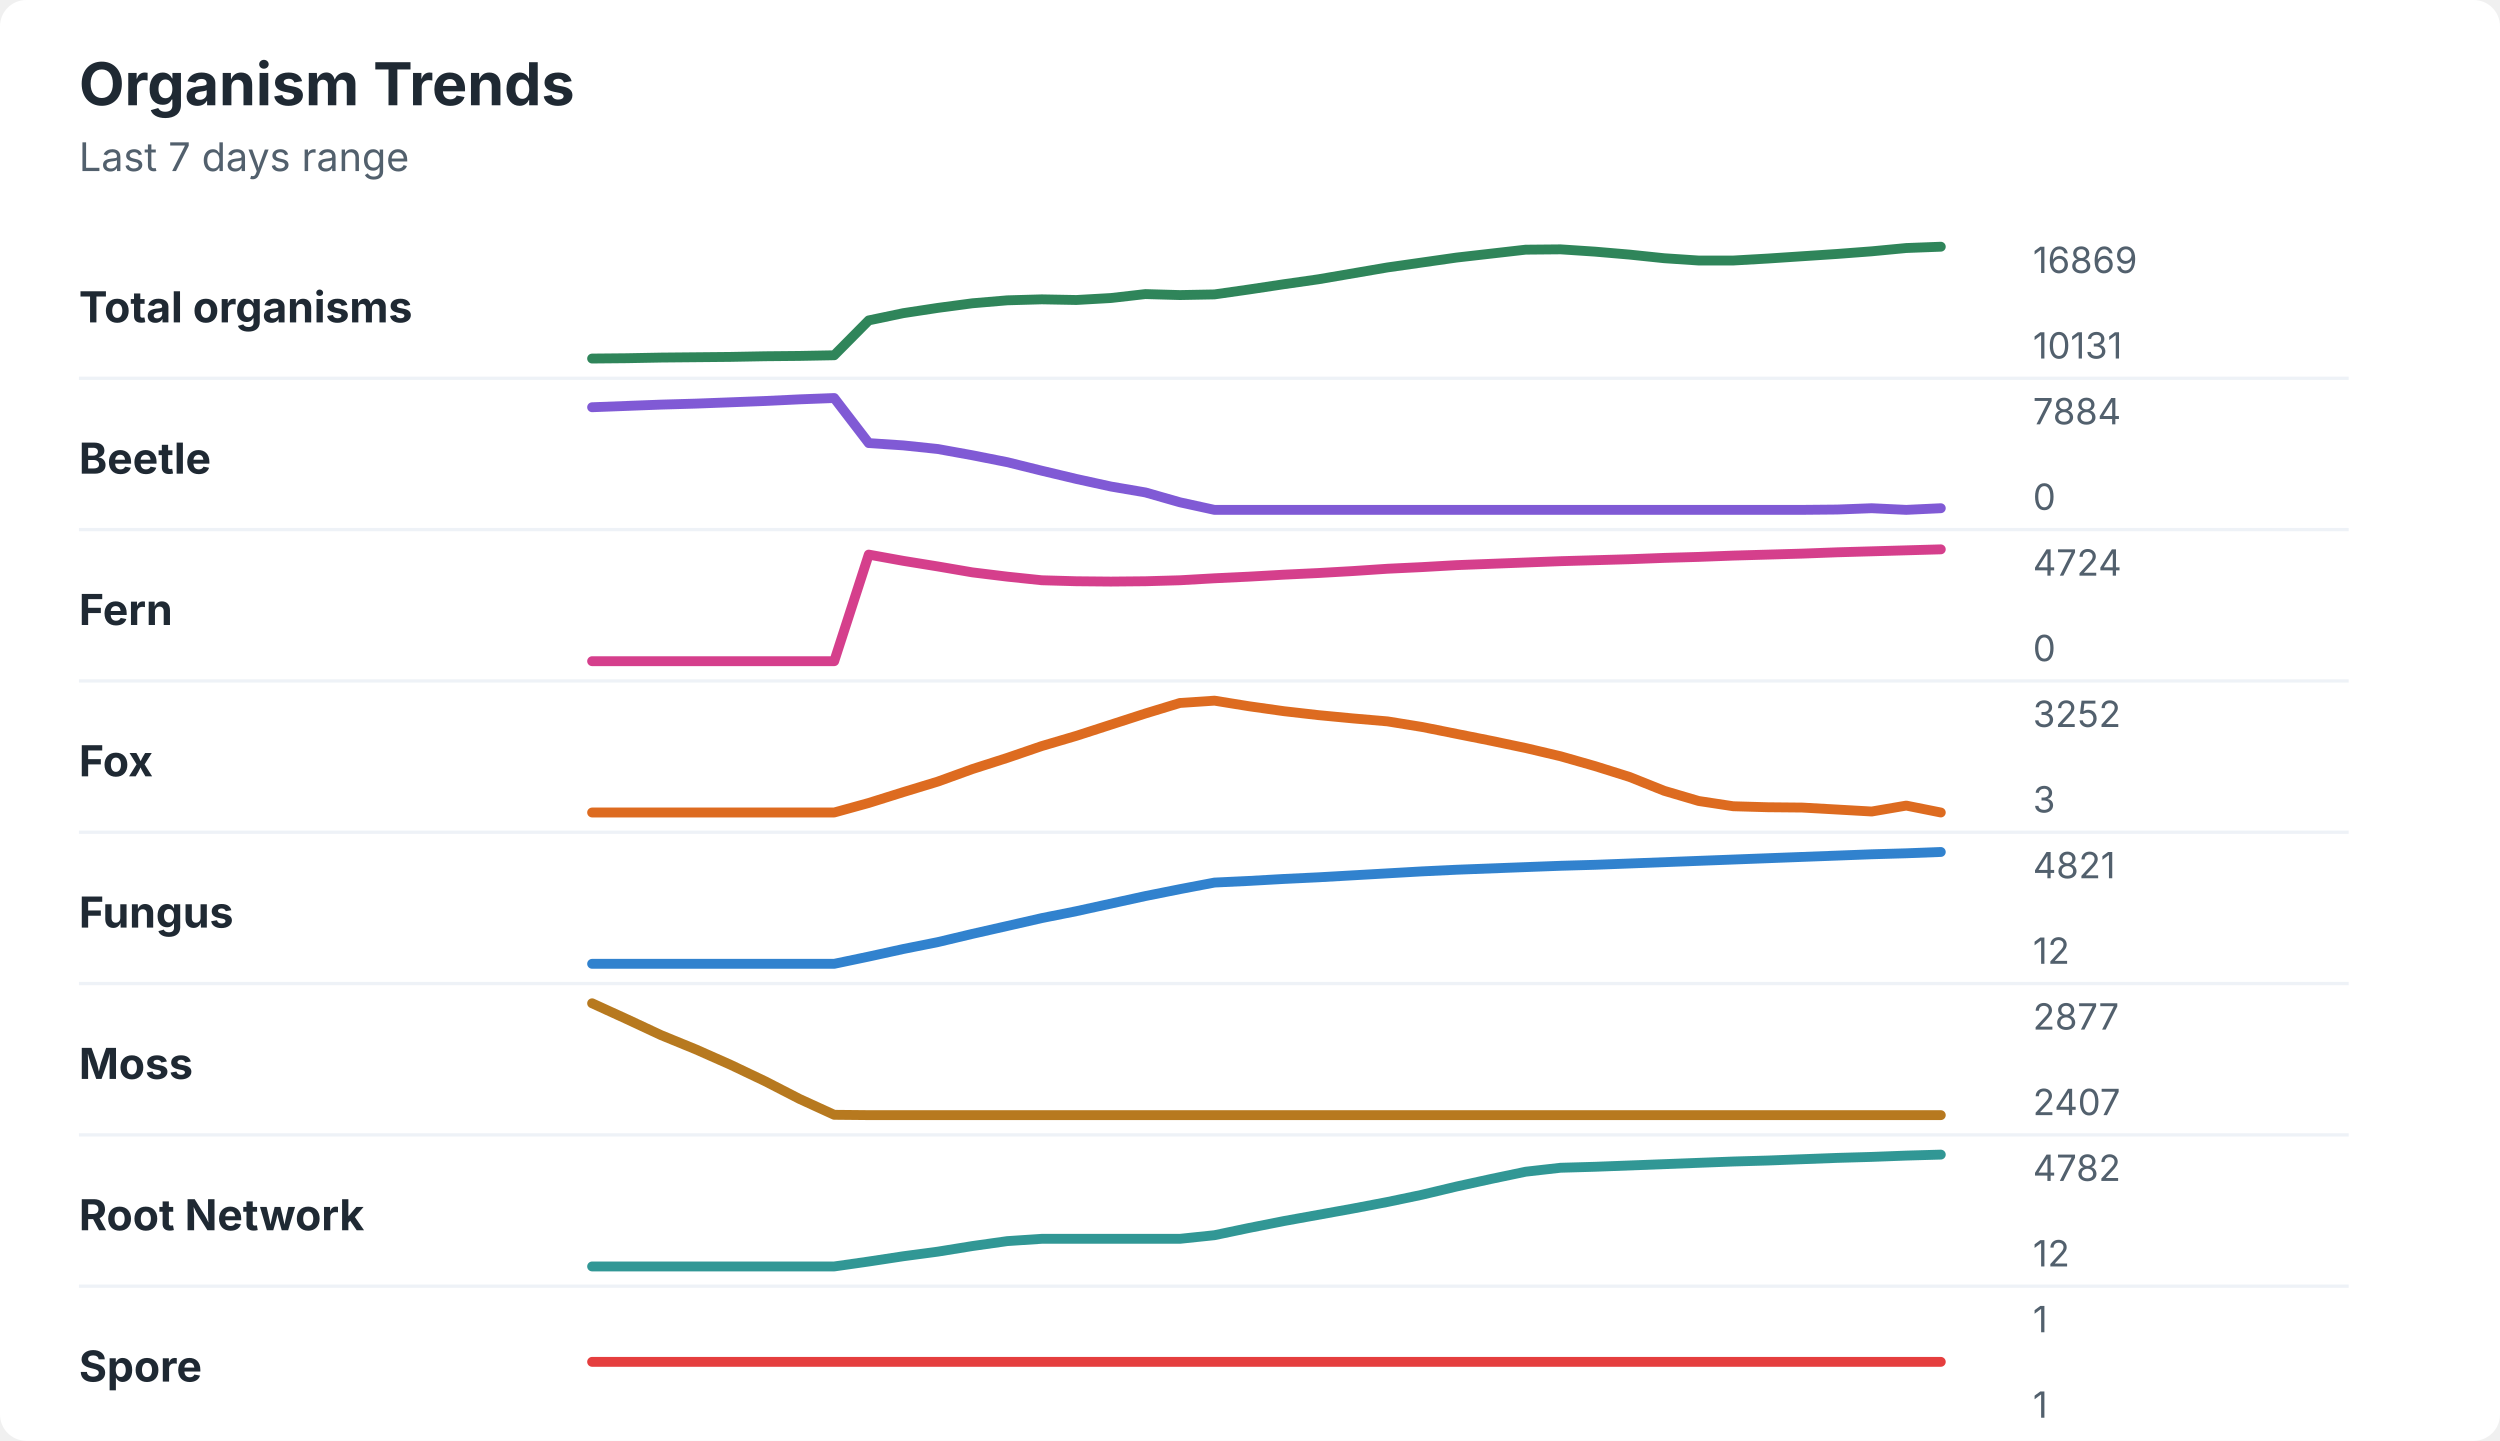
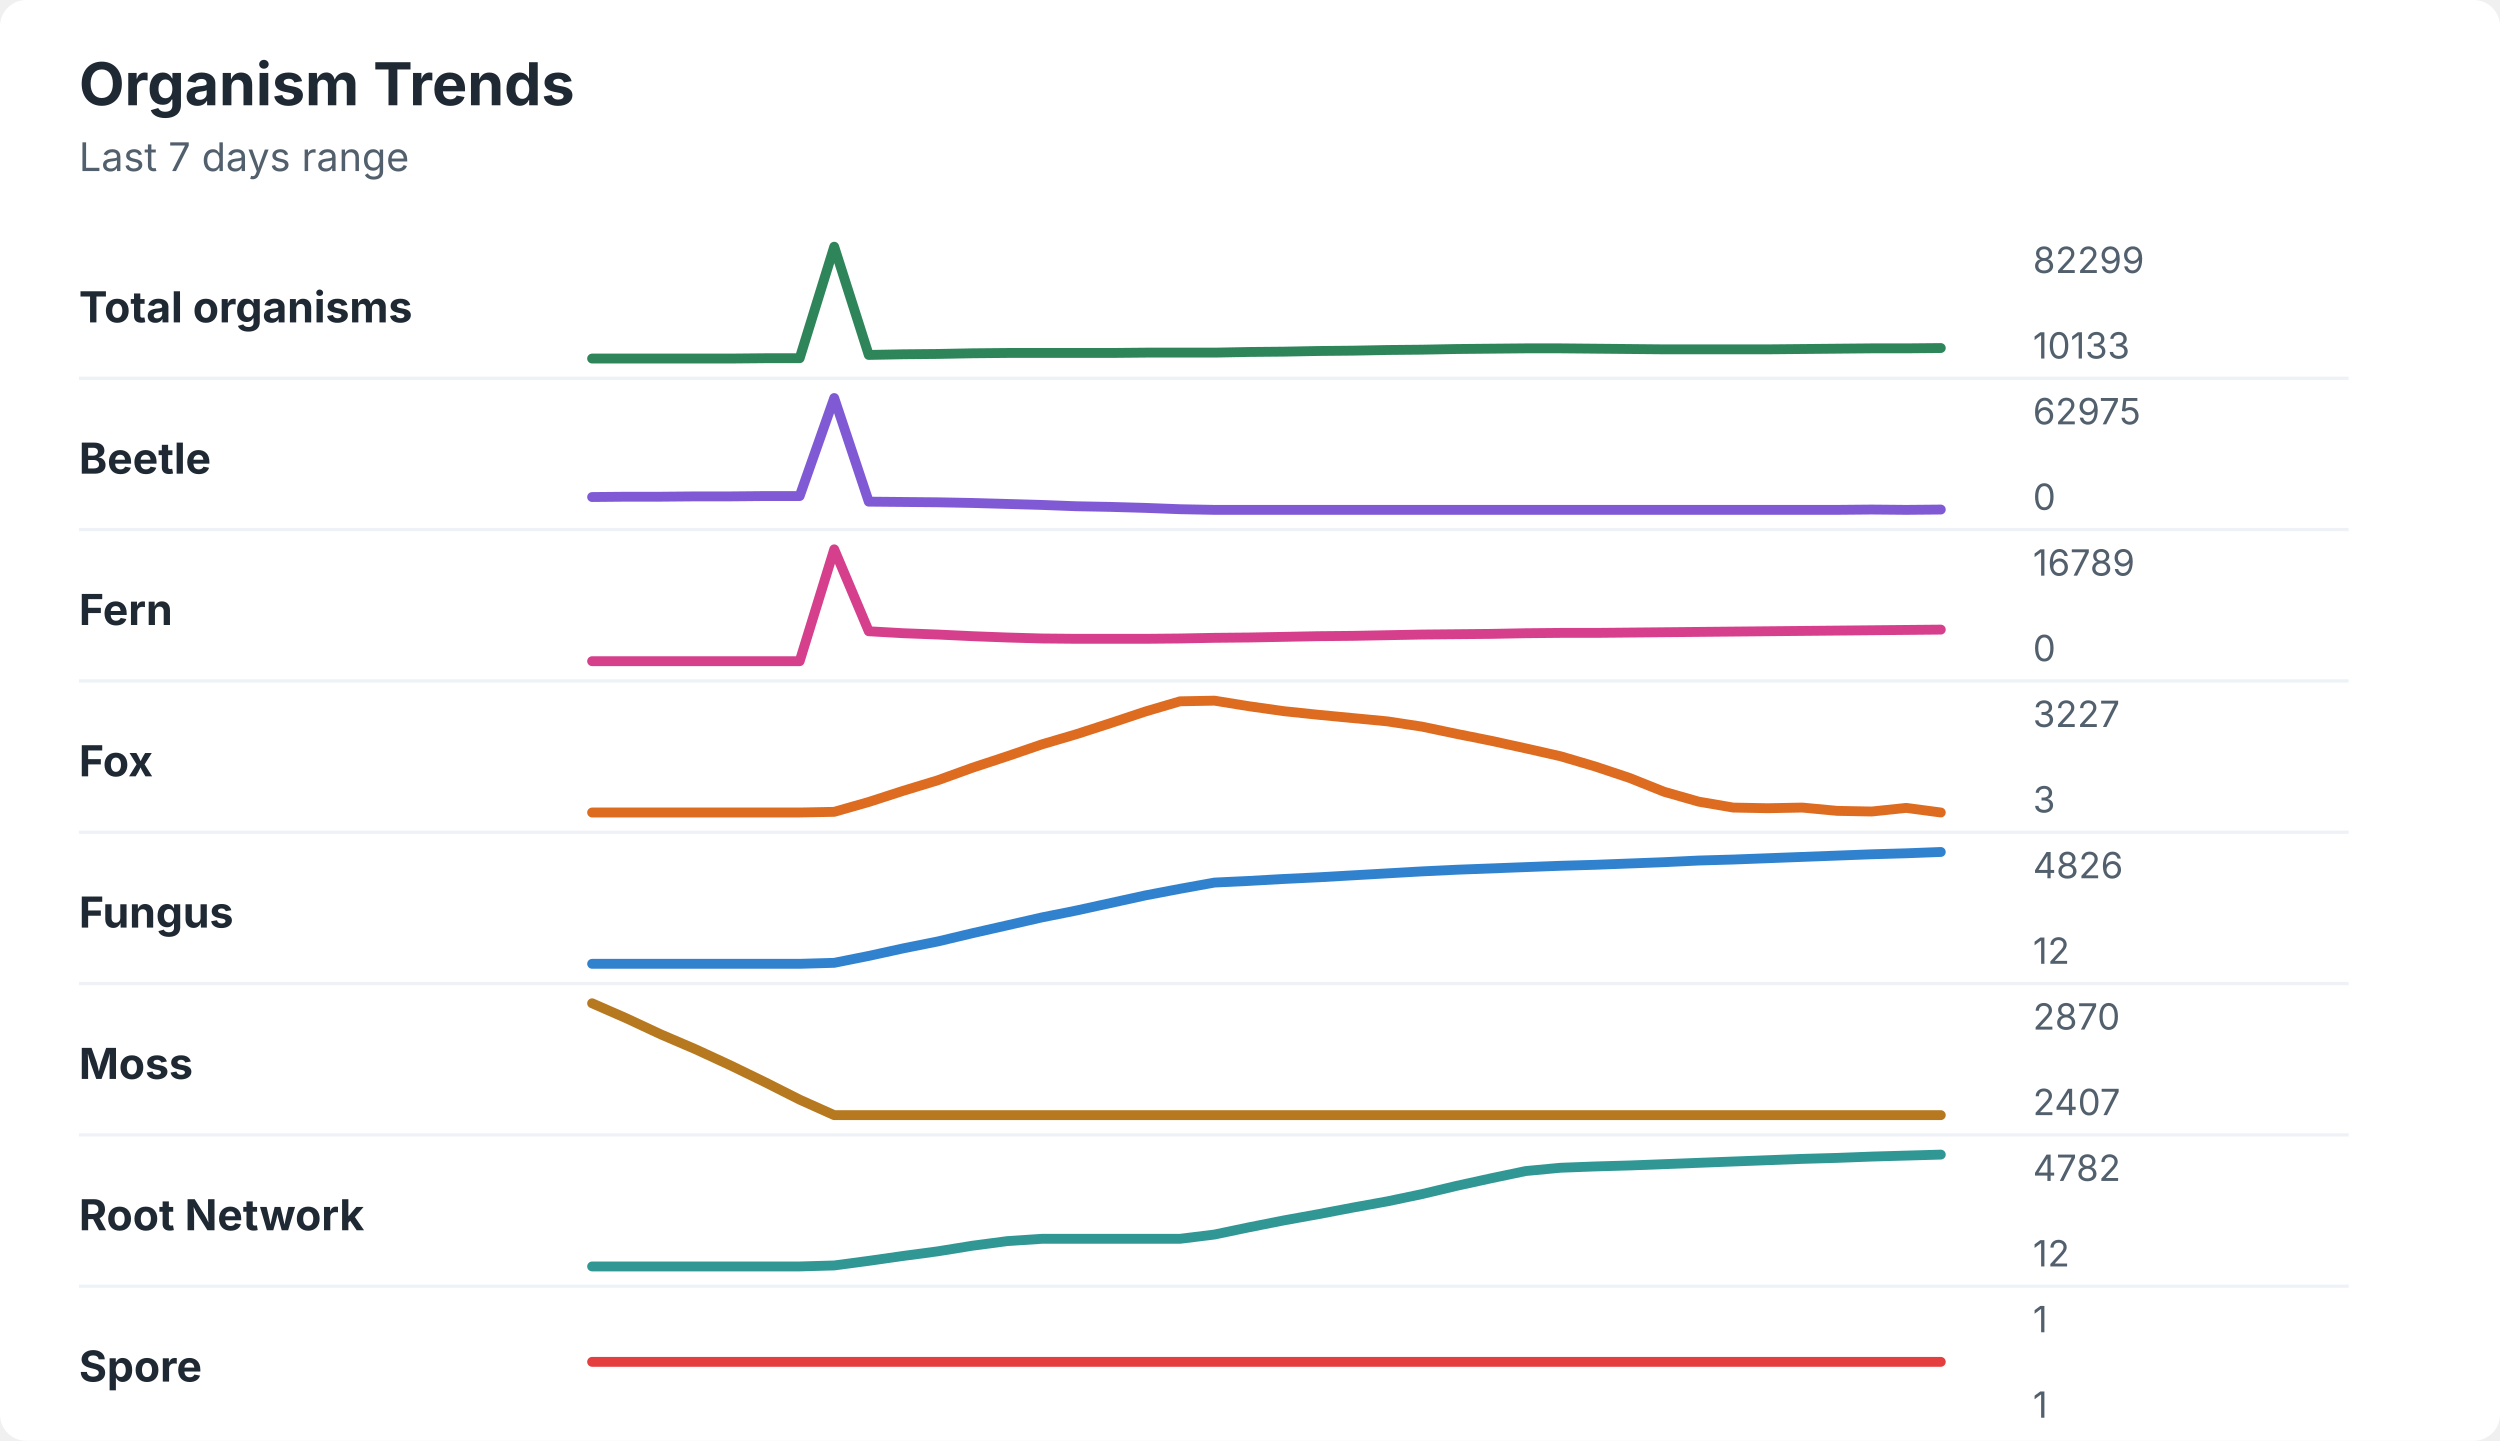
<svg xmlns="http://www.w3.org/2000/svg" width="760" height="438" viewBox="0 0 760 438" role="img" aria-labelledby="title desc">
  <rect width="760" height="438" rx="8" fill="#ffffff" />
  <style>
    text { font-family: -apple-system, BlinkMacSystemFont, "Segoe UI", sans-serif; }
    .title { font-size: 18px; font-weight: 700; fill: #1f2933; }
    .subtitle { font-size: 12px; fill: #52606d; }
    .label { font-size: 13px; font-weight: 650; fill: #1f2933; }
    .axis-value { font-size: 11px; fill: #52606d; }
    .separator { stroke: #eef2f7; stroke-width: 1; }
  </style>
  <text x="24" y="32" class="title">Organism Trends</text>
  <text x="24" y="52" class="subtitle">Last 7 days range</text>
  <text x="24" y="98" class="label">Total organisms</text>
-   <polyline points="180.0,109.0 190.5,108.9 201.0,108.7 211.5,108.6 222.1,108.5 232.6,108.3 243.1,108.2 253.6,108.0 264.1,97.4 274.6,95.2 285.1,93.6 295.6,92.2 306.2,91.3 316.7,91.0 327.2,91.2 337.7,90.6 348.2,89.4 358.7,89.7 369.2,89.5 379.7,88.0 390.3,86.4 400.8,84.9 411.3,83.1 421.8,81.3 432.3,79.8 442.8,78.3 453.3,77.1 463.8,75.9 474.4,75.8 484.9,76.5 495.4,77.4 505.9,78.5 516.4,79.2 526.9,79.2 537.4,78.6 547.9,77.9 558.5,77.2 569.0,76.4 579.5,75.4 590.0,75.0 " fill="none" stroke="#2f855a" stroke-width="3" stroke-linecap="round" stroke-linejoin="round" />
-   <text x="618" y="83" class="axis-value">16869</text>
-   <text x="618" y="109" class="axis-value">10131</text>
+   <polyline points="180.0,109.0 190.5,109.0 201.0,109.0 211.5,109.0 222.1,109.0 232.6,108.9 243.1,108.9 253.6,75.0 264.1,107.9 274.6,107.7 285.1,107.6 295.6,107.4 306.2,107.3 316.7,107.3 327.2,107.3 337.7,107.3 348.2,107.2 358.7,107.2 369.2,107.2 379.7,107.0 390.3,106.9 400.8,106.7 411.3,106.6 421.8,106.4 432.3,106.3 442.8,106.1 453.3,106.0 463.8,105.9 474.4,105.9 484.9,106.0 495.4,106.1 505.9,106.2 516.4,106.2 526.9,106.2 537.4,106.2 547.9,106.1 558.5,106.0 569.0,105.9 579.5,105.9 590.0,105.8 " fill="none" stroke="#2f855a" stroke-width="3" stroke-linecap="round" stroke-linejoin="round" />
+   <text x="618" y="83" class="axis-value">82299</text>
+   <text x="618" y="109" class="axis-value">10133</text>
  <line x1="24" y1="115.0" x2="714" y2="115.0" class="separator" />
  <text x="24" y="144" class="label">Beetle</text>
-   <polyline points="180.0,123.8 190.5,123.4 201.0,123.0 211.5,122.7 222.1,122.3 232.6,121.9 243.1,121.4 253.6,121.0 264.1,134.7 274.6,135.4 285.1,136.5 295.6,138.4 306.2,140.5 316.7,143.1 327.2,145.6 337.7,147.9 348.2,149.7 358.7,152.7 369.2,155.0 379.7,155.0 390.3,155.0 400.8,155.0 411.3,155.0 421.8,155.0 432.3,155.0 442.8,155.0 453.3,155.0 463.8,155.0 474.4,155.0 484.9,155.0 495.4,155.0 505.9,155.0 516.4,155.0 526.9,155.0 537.4,155.0 547.9,155.0 558.5,154.9 569.0,154.5 579.5,155.0 590.0,154.5 " fill="none" stroke="#805ad5" stroke-width="3" stroke-linecap="round" stroke-linejoin="round" />
-   <text x="618" y="129" class="axis-value">7884</text>
+   <polyline points="180.0,151.1 190.5,151.0 201.0,151.0 211.5,150.9 222.1,150.9 232.6,150.8 243.1,150.8 253.6,121.0 264.1,152.5 274.6,152.6 285.1,152.7 295.6,152.9 306.2,153.2 316.7,153.5 327.2,153.9 337.7,154.1 348.2,154.4 358.7,154.8 369.2,155.0 379.7,155.0 390.3,155.0 400.8,155.0 411.3,155.0 421.8,155.0 432.3,155.0 442.8,155.0 453.3,155.0 463.8,155.0 474.4,155.0 484.9,155.0 495.4,155.0 505.9,155.0 516.4,155.0 526.9,155.0 537.4,155.0 547.9,155.0 558.5,155.0 569.0,154.9 579.5,155.0 590.0,154.9 " fill="none" stroke="#805ad5" stroke-width="3" stroke-linecap="round" stroke-linejoin="round" />
+   <text x="618" y="129" class="axis-value">62975</text>
  <text x="618" y="155" class="axis-value">0</text>
  <line x1="24" y1="161.0" x2="714" y2="161.0" class="separator" />
  <text x="24" y="190" class="label">Fern</text>
-   <polyline points="180.0,201.0 190.5,201.0 201.0,201.0 211.5,201.0 222.1,201.0 232.6,201.0 243.1,201.0 253.6,201.0 264.1,168.6 274.6,170.5 285.1,172.2 295.6,174.0 306.2,175.3 316.7,176.4 327.2,176.7 337.7,176.8 348.2,176.7 358.7,176.4 369.2,175.8 379.7,175.3 390.3,174.7 400.8,174.2 411.3,173.6 421.8,172.9 432.3,172.4 442.8,171.8 453.3,171.4 463.8,171.0 474.4,170.6 484.9,170.3 495.4,170.0 505.9,169.6 516.4,169.3 526.9,168.9 537.4,168.6 547.9,168.3 558.5,167.9 569.0,167.6 579.5,167.3 590.0,167.0 " fill="none" stroke="#d53f8c" stroke-width="3" stroke-linecap="round" stroke-linejoin="round" />
-   <text x="618" y="175" class="axis-value">4724</text>
+   <polyline points="180.0,201.0 190.5,201.0 201.0,201.0 211.5,201.0 222.1,201.0 232.6,201.0 243.1,201.0 253.6,167.0 264.1,191.9 274.6,192.5 285.1,192.9 295.6,193.4 306.2,193.8 316.7,194.1 327.2,194.2 337.7,194.2 348.2,194.2 358.7,194.1 369.2,193.9 379.7,193.8 390.3,193.6 400.8,193.4 411.3,193.3 421.8,193.1 432.3,192.9 442.8,192.8 453.3,192.7 463.8,192.5 474.4,192.4 484.9,192.4 495.4,192.3 505.9,192.2 516.4,192.1 526.9,192.0 537.4,191.9 547.9,191.8 558.5,191.7 569.0,191.6 579.5,191.5 590.0,191.4 " fill="none" stroke="#d53f8c" stroke-width="3" stroke-linecap="round" stroke-linejoin="round" />
+   <text x="618" y="175" class="axis-value">16789</text>
  <text x="618" y="201" class="axis-value">0</text>
  <line x1="24" y1="207.0" x2="714" y2="207.0" class="separator" />
  <text x="24" y="236" class="label">Fox</text>
-   <polyline points="180.0,247.0 190.5,247.0 201.0,247.0 211.5,247.0 222.1,247.0 232.6,247.0 243.1,247.0 253.6,247.0 264.1,244.1 274.6,240.8 285.1,237.6 295.6,233.8 306.2,230.4 316.7,226.8 327.2,223.7 337.7,220.3 348.2,216.9 358.7,213.7 369.2,213.0 379.7,214.7 390.3,216.2 400.8,217.4 411.3,218.4 421.8,219.3 432.3,221.0 442.8,223.1 453.3,225.2 463.8,227.4 474.4,229.9 484.9,232.9 495.4,236.2 505.9,240.4 516.4,243.5 526.9,245.1 537.4,245.4 547.9,245.5 558.5,246.1 569.0,246.7 579.5,244.9 590.0,247.0 " fill="none" stroke="#dd6b20" stroke-width="3" stroke-linecap="round" stroke-linejoin="round" />
-   <text x="618" y="221" class="axis-value">3252</text>
+   <polyline points="180.0,247.0 190.5,247.0 201.0,247.0 211.5,247.0 222.1,247.0 232.6,247.0 243.1,247.0 253.6,246.8 264.1,243.8 274.6,240.4 285.1,237.2 295.6,233.4 306.2,229.9 316.7,226.3 327.2,223.2 337.7,219.8 348.2,216.3 358.7,213.2 369.2,213.0 379.7,214.7 390.3,216.2 400.8,217.3 411.3,218.3 421.8,219.3 432.3,220.9 442.8,223.1 453.3,225.2 463.8,227.5 474.4,229.9 484.9,233.0 495.4,236.5 505.9,240.7 516.4,243.7 526.9,245.5 537.4,245.7 547.9,245.5 558.5,246.5 569.0,246.7 579.5,245.6 590.0,247.0 " fill="none" stroke="#dd6b20" stroke-width="3" stroke-linecap="round" stroke-linejoin="round" />
+   <text x="618" y="221" class="axis-value">3227</text>
  <text x="618" y="247" class="axis-value">3</text>
  <line x1="24" y1="253.0" x2="714" y2="253.0" class="separator" />
  <text x="24" y="282" class="label">Fungus</text>
-   <polyline points="180.0,293.0 190.5,293.0 201.0,293.0 211.5,293.0 222.1,293.0 232.6,293.0 243.1,293.0 253.6,293.0 264.1,290.8 274.6,288.5 285.1,286.4 295.6,283.9 306.2,281.5 316.7,279.1 327.2,277.0 337.7,274.7 348.2,272.4 358.7,270.3 369.2,268.3 379.7,267.8 390.3,267.2 400.8,266.7 411.3,266.1 421.8,265.5 432.3,264.9 442.8,264.4 453.3,264.0 463.8,263.6 474.4,263.2 484.9,262.9 495.4,262.5 505.9,262.1 516.4,261.7 526.9,261.3 537.4,260.9 547.9,260.5 558.5,260.1 569.0,259.7 579.5,259.4 590.0,259.0 " fill="none" stroke="#3182ce" stroke-width="3" stroke-linecap="round" stroke-linejoin="round" />
-   <text x="618" y="267" class="axis-value">4821</text>
+   <polyline points="180.0,293.0 190.5,293.0 201.0,293.0 211.5,293.0 222.1,293.0 232.6,293.0 243.1,293.0 253.6,292.7 264.1,290.6 274.6,288.3 285.1,286.2 295.6,283.7 306.2,281.3 316.7,278.9 327.2,276.8 337.7,274.5 348.2,272.2 358.7,270.2 369.2,268.3 379.7,267.8 390.3,267.2 400.8,266.7 411.3,266.1 421.8,265.5 432.3,264.9 442.8,264.4 453.3,264.0 463.8,263.6 474.4,263.2 484.9,262.9 495.4,262.5 505.9,262.1 516.4,261.6 526.9,261.3 537.4,260.9 547.9,260.5 558.5,260.1 569.0,259.7 579.5,259.4 590.0,259.0 " fill="none" stroke="#3182ce" stroke-width="3" stroke-linecap="round" stroke-linejoin="round" />
+   <text x="618" y="267" class="axis-value">4826</text>
  <text x="618" y="293" class="axis-value">12</text>
  <line x1="24" y1="299.0" x2="714" y2="299.0" class="separator" />
  <text x="24" y="328" class="label">Moss</text>
-   <polyline points="180.0,305.0 190.5,309.8 201.0,314.7 211.5,319.0 222.1,323.7 232.6,328.7 243.1,334.1 253.6,338.9 264.1,339.0 274.6,339.0 285.1,339.0 295.6,339.0 306.2,339.0 316.7,339.0 327.2,339.0 337.7,339.0 348.2,339.0 358.7,339.0 369.2,339.0 379.7,339.0 390.3,339.0 400.8,339.0 411.3,339.0 421.8,339.0 432.3,339.0 442.8,339.0 453.3,339.0 463.8,339.0 474.4,339.0 484.9,339.0 495.4,339.0 505.9,339.0 516.4,339.0 526.9,339.0 537.4,339.0 547.9,339.0 558.5,339.0 569.0,339.0 579.5,339.0 590.0,339.0 " fill="none" stroke="#b7791f" stroke-width="3" stroke-linecap="round" stroke-linejoin="round" />
-   <text x="618" y="313" class="axis-value">2877</text>
+   <polyline points="180.0,305.0 190.5,309.6 201.0,314.5 211.5,319.0 222.1,323.9 232.6,329.0 243.1,334.3 253.6,339.0 264.1,339.0 274.6,339.0 285.1,339.0 295.6,339.0 306.2,339.0 316.7,339.0 327.2,339.0 337.7,339.0 348.2,339.0 358.7,339.0 369.2,339.0 379.7,339.0 390.3,339.0 400.8,339.0 411.3,339.0 421.8,339.0 432.3,339.0 442.8,339.0 453.3,339.0 463.8,339.0 474.4,339.0 484.9,339.0 495.4,339.0 505.9,339.0 516.4,339.0 526.9,339.0 537.4,339.0 547.9,339.0 558.5,339.0 569.0,339.0 579.5,339.0 590.0,339.0 " fill="none" stroke="#b7791f" stroke-width="3" stroke-linecap="round" stroke-linejoin="round" />
+   <text x="618" y="313" class="axis-value">2870</text>
  <text x="618" y="339" class="axis-value">2407</text>
  <line x1="24" y1="345.0" x2="714" y2="345.0" class="separator" />
  <text x="24" y="374" class="label">Root Network</text>
-   <polyline points="180.0,385.0 190.5,385.0 201.0,385.0 211.5,385.0 222.1,385.0 232.6,385.0 243.1,385.0 253.6,385.0 264.1,383.5 274.6,381.9 285.1,380.5 295.6,378.8 306.2,377.3 316.7,376.6 327.2,376.6 337.7,376.6 348.2,376.6 358.7,376.6 369.2,375.5 379.7,373.3 390.3,371.2 400.8,369.3 411.3,367.4 421.8,365.4 432.3,363.2 442.8,360.7 453.3,358.4 463.8,356.2 474.4,355.0 484.9,354.7 495.4,354.3 505.9,353.9 516.4,353.5 526.9,353.1 537.4,352.8 547.9,352.4 558.5,352.0 569.0,351.7 579.5,351.3 590.0,351.0 " fill="none" stroke="#319795" stroke-width="3" stroke-linecap="round" stroke-linejoin="round" />
+   <polyline points="180.0,385.0 190.5,385.0 201.0,385.0 211.5,385.0 222.1,385.0 232.6,385.0 243.1,385.0 253.6,384.7 264.1,383.3 274.6,381.8 285.1,380.4 295.6,378.7 306.2,377.3 316.7,376.6 327.2,376.6 337.7,376.6 348.2,376.6 358.7,376.6 369.2,375.3 379.7,373.1 390.3,371.0 400.8,369.1 411.3,367.1 421.8,365.2 432.3,363.0 442.8,360.5 453.3,358.2 463.8,356.0 474.4,355.0 484.9,354.6 495.4,354.3 505.9,353.9 516.4,353.5 526.9,353.1 537.4,352.7 547.9,352.3 558.5,352.0 569.0,351.6 579.5,351.3 590.0,351.0 " fill="none" stroke="#319795" stroke-width="3" stroke-linecap="round" stroke-linejoin="round" />
  <text x="618" y="359" class="axis-value">4782</text>
  <text x="618" y="385" class="axis-value">12</text>
  <line x1="24" y1="391.0" x2="714" y2="391.0" class="separator" />
  <text x="24" y="420" class="label">Spore</text>
  <polyline points="180.0,414.0 190.5,414.0 201.0,414.0 211.5,414.0 222.1,414.0 232.6,414.0 243.1,414.0 253.6,414.0 264.1,414.0 274.6,414.0 285.1,414.0 295.6,414.0 306.2,414.0 316.7,414.0 327.2,414.0 337.7,414.0 348.2,414.0 358.7,414.0 369.2,414.0 379.7,414.0 390.3,414.0 400.8,414.0 411.3,414.0 421.8,414.0 432.3,414.0 442.8,414.0 453.3,414.0 463.8,414.0 474.4,414.0 484.9,414.0 495.4,414.0 505.9,414.0 516.4,414.0 526.9,414.0 537.4,414.0 547.9,414.0 558.5,414.0 569.0,414.0 579.5,414.0 590.0,414.0 " fill="none" stroke="#e53e3e" stroke-width="3" stroke-linecap="round" stroke-linejoin="round" />
  <text x="618" y="405" class="axis-value">1</text>
  <text x="618" y="431" class="axis-value">1</text>
</svg>
